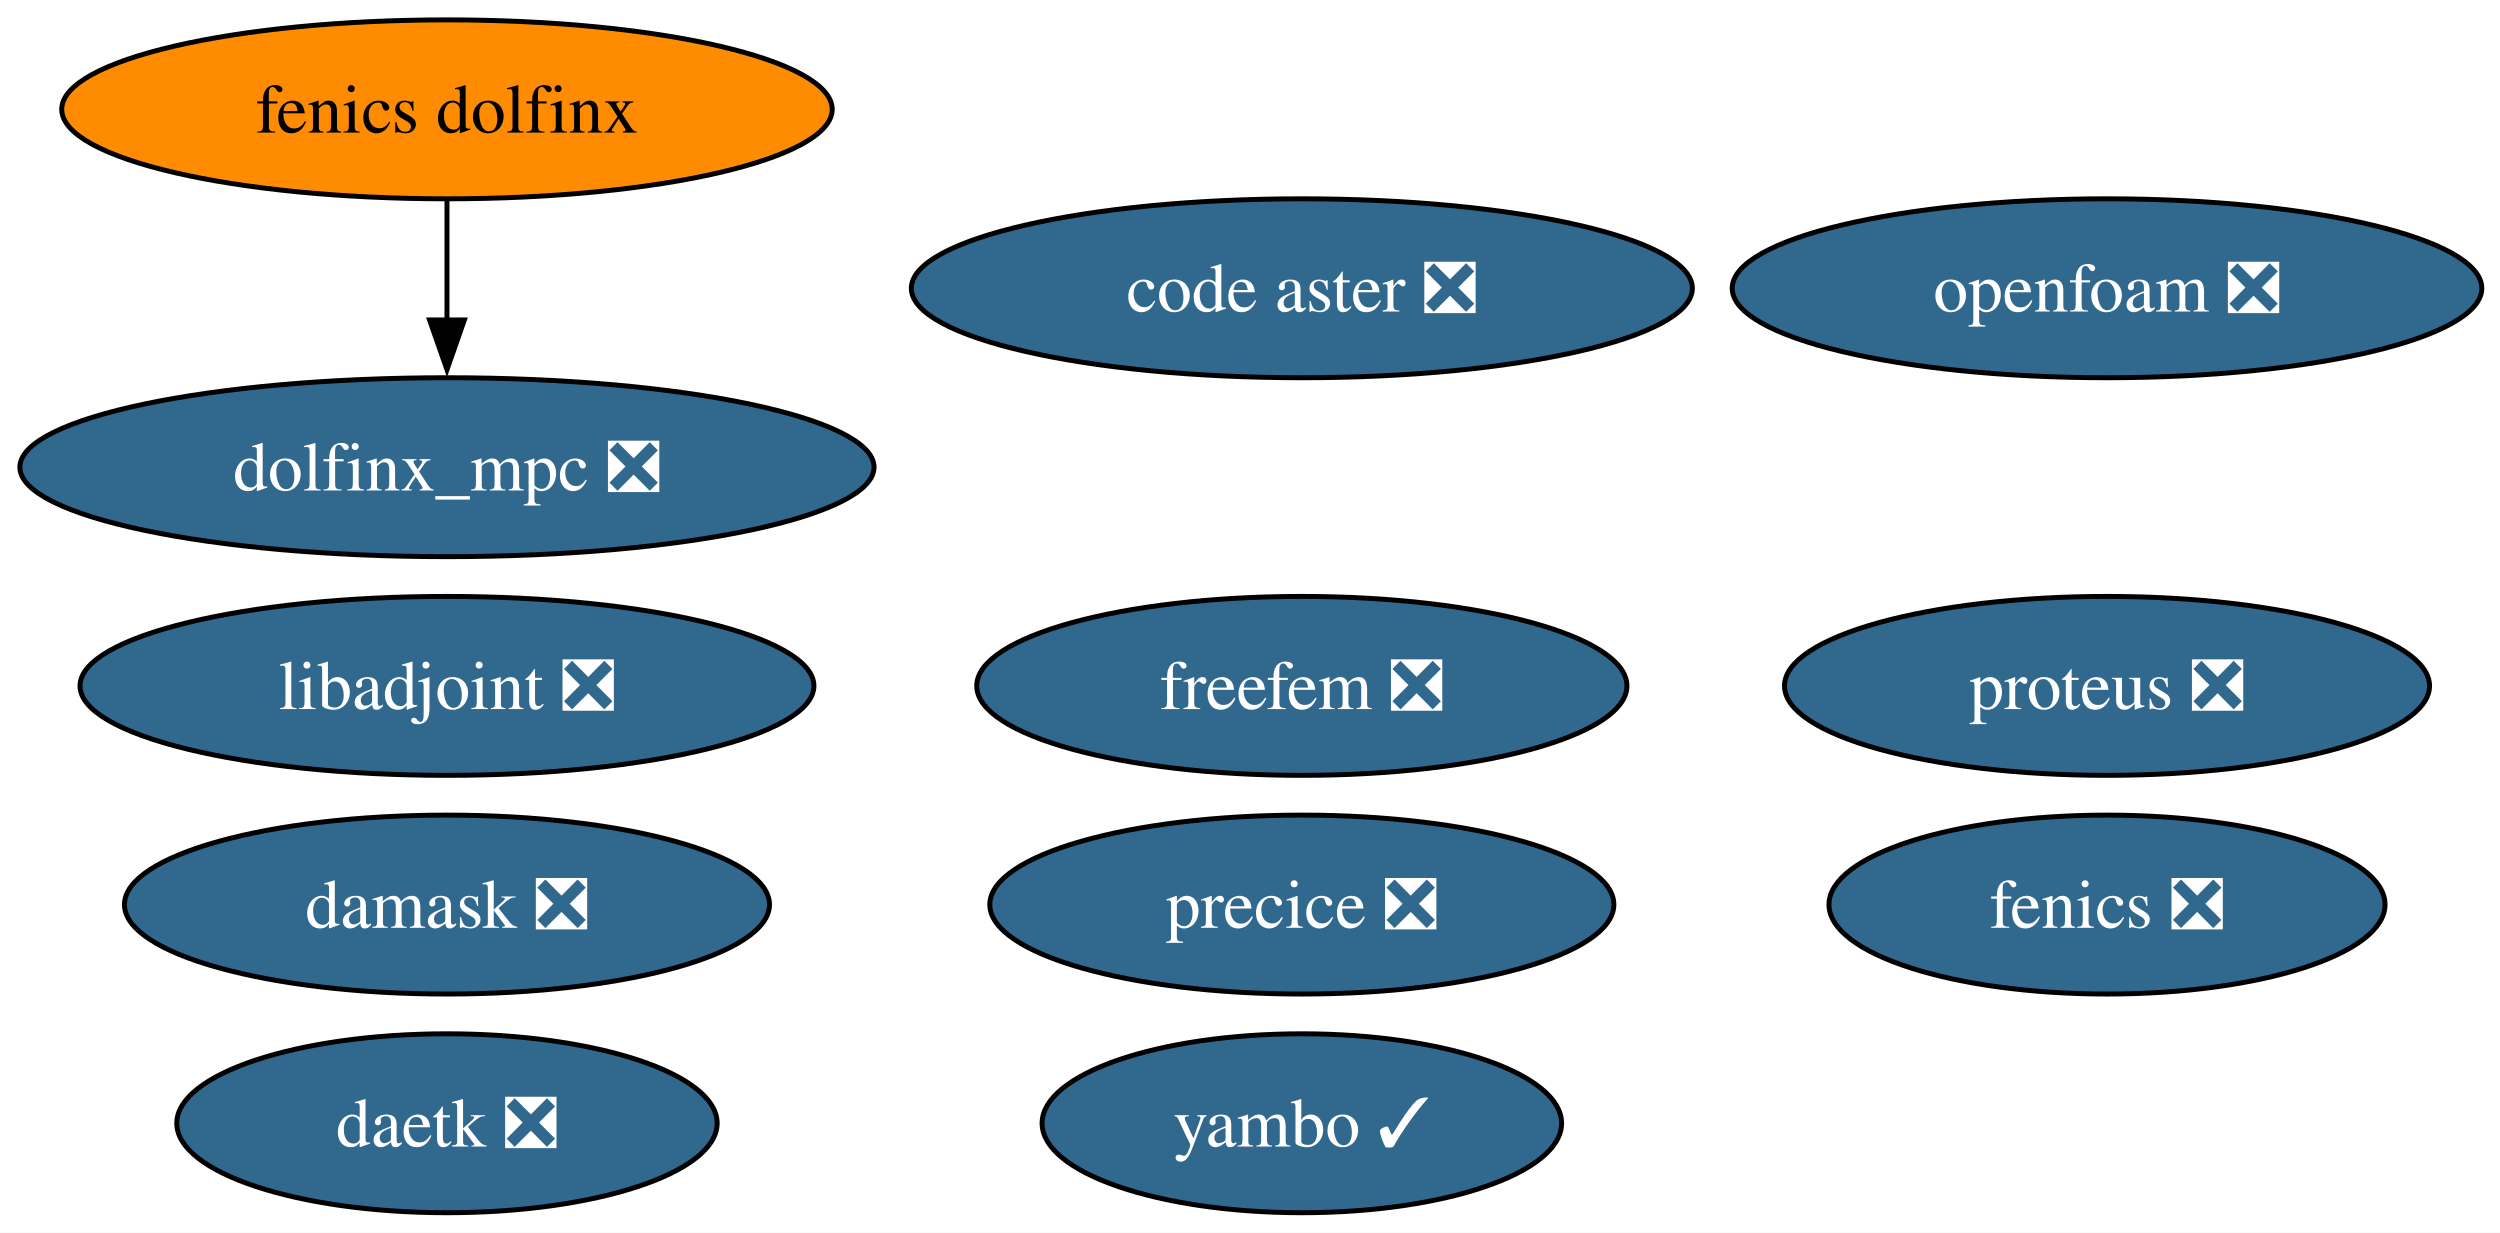
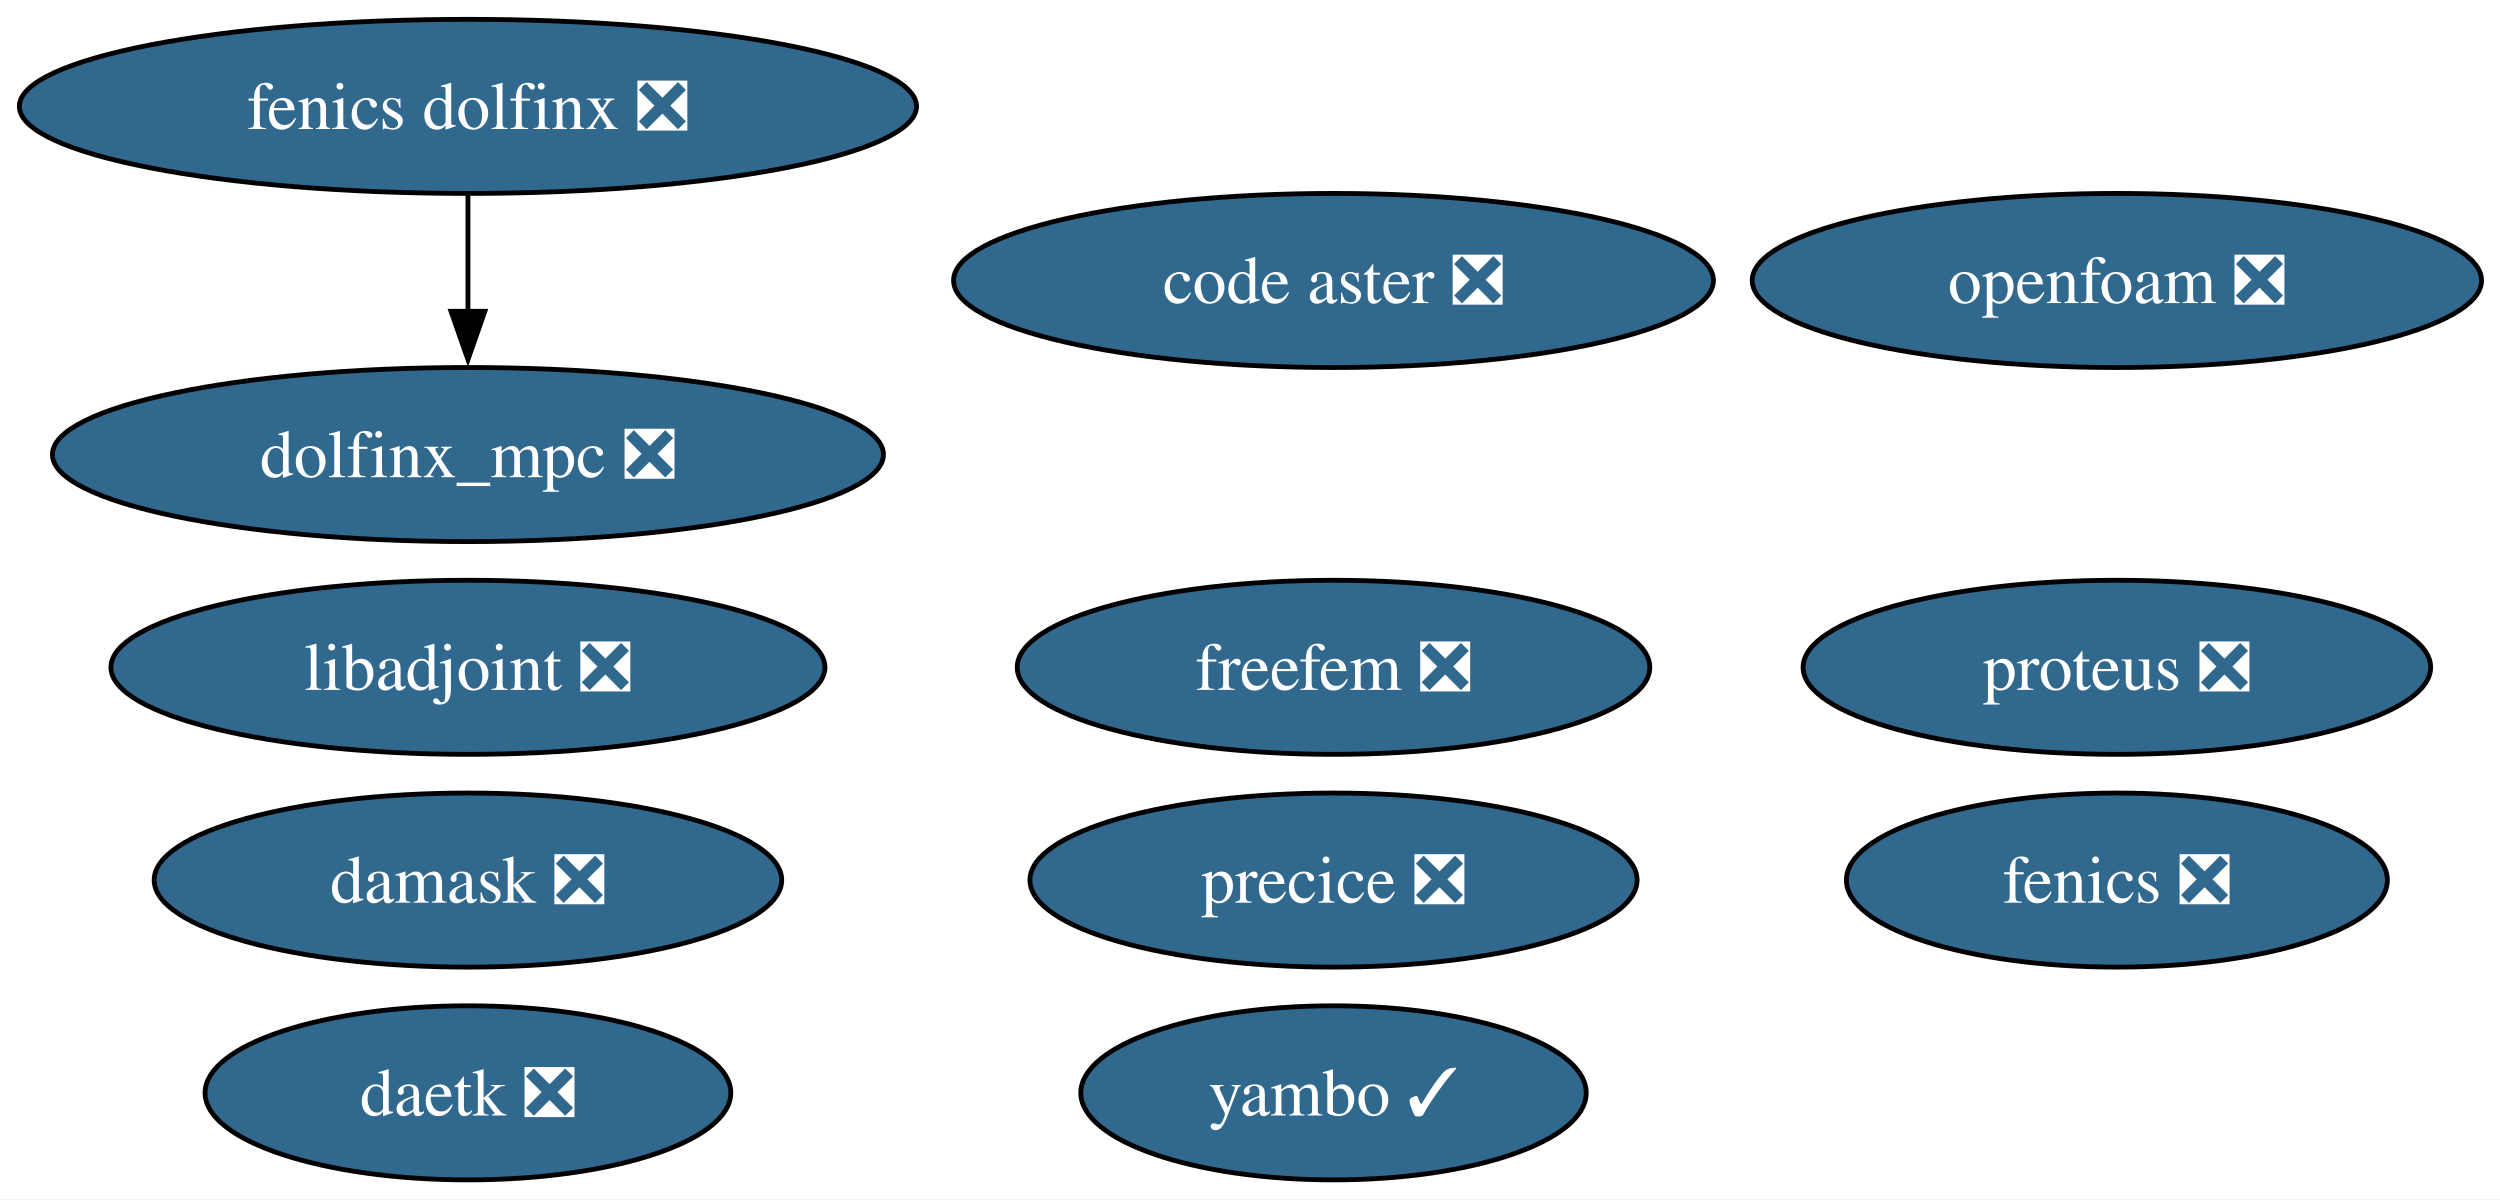
- <svg xmlns="http://www.w3.org/2000/svg" xmlns:xlink="http://www.w3.org/1999/xlink" width="503pt" height="248pt" viewBox="0.00 0.00 503.00 248.00">
+ <svg xmlns="http://www.w3.org/2000/svg" xmlns:xlink="http://www.w3.org/1999/xlink" width="517pt" height="248pt" viewBox="0.00 0.00 517.00 248.00">
  <g id="graph0" class="graph" transform="scale(1 1) rotate(0) translate(4 244)">
-     <polygon fill="white" stroke="none" points="-4,4 -4,-244 499.34,-244 499.34,4 -4,4" />
+     <polygon fill="white" stroke="none" points="-4,4 -4,-244 513.18,-244 513.18,4 -4,4" />
    <g id="node1" class="node">
      <g id="a_node1">
        <a xlink:href="https://github.com/conda-forge/fenics-feedstock/pull/292" xlink:title="fenics ❎">
-           <ellipse fill="#31688e" stroke="black" cx="419.93" cy="-62" rx="55.94" ry="18" />
-           <text xml:space="preserve" text-anchor="middle" x="419.93" y="-57.33" font-family="Times,serif" font-size="14.00" fill="white">fenics ❎</text>
+           <ellipse fill="#31688e" stroke="black" cx="433.77" cy="-62" rx="55.94" ry="18" />
+           <text xml:space="preserve" text-anchor="middle" x="433.77" y="-57.33" font-family="Times,serif" font-size="14.00" fill="white">fenics ❎</text>
        </a>
      </g>
    </g>
    <g id="node2" class="node">
      <g id="a_node2">
        <a xlink:href="https://github.com/conda-forge/libadjoint-feedstock/pull/48" xlink:title="libadjoint ❎">
-           <ellipse fill="#31688e" stroke="black" cx="85.93" cy="-106" rx="73.83" ry="18" />
-           <text xml:space="preserve" text-anchor="middle" x="85.93" y="-101.33" font-family="Times,serif" font-size="14.00" fill="white">libadjoint ❎</text>
+           <ellipse fill="#31688e" stroke="black" cx="92.77" cy="-106" rx="73.83" ry="18" />
+           <text xml:space="preserve" text-anchor="middle" x="92.77" y="-101.33" font-family="Times,serif" font-size="14.00" fill="white">libadjoint ❎</text>
        </a>
      </g>
    </g>
    <g id="node3" class="node">
      <g id="a_node3">
        <a xlink:href="https://github.com/conda-forge/daetk-feedstock/pull/23" xlink:title="daetk ❎">
-           <ellipse fill="#31688e" stroke="black" cx="85.93" cy="-18" rx="54.36" ry="18" />
-           <text xml:space="preserve" text-anchor="middle" x="85.93" y="-13.32" font-family="Times,serif" font-size="14.00" fill="white">daetk ❎</text>
+           <ellipse fill="#31688e" stroke="black" cx="92.77" cy="-18" rx="54.36" ry="18" />
+           <text xml:space="preserve" text-anchor="middle" x="92.77" y="-13.32" font-family="Times,serif" font-size="14.00" fill="white">daetk ❎</text>
        </a>
      </g>
    </g>
    <g id="node4" class="node">
      <g id="a_node4">
        <a xlink:href="https://github.com/conda-forge/proteus-feedstock/pull/79" xlink:title="proteus ❎">
-           <ellipse fill="#31688e" stroke="black" cx="419.93" cy="-106" rx="64.89" ry="18" />
-           <text xml:space="preserve" text-anchor="middle" x="419.93" y="-101.33" font-family="Times,serif" font-size="14.00" fill="white">proteus ❎</text>
+           <ellipse fill="#31688e" stroke="black" cx="433.77" cy="-106" rx="64.89" ry="18" />
+           <text xml:space="preserve" text-anchor="middle" x="433.77" y="-101.33" font-family="Times,serif" font-size="14.00" fill="white">proteus ❎</text>
        </a>
      </g>
    </g>
    <g id="node5" class="node">
      <g id="a_node5">
        <a xlink:href="https://github.com/conda-forge/damask-feedstock/pull/188" xlink:title="damask ❎">
-           <ellipse fill="#31688e" stroke="black" cx="85.93" cy="-62" rx="64.89" ry="18" />
-           <text xml:space="preserve" text-anchor="middle" x="85.93" y="-57.33" font-family="Times,serif" font-size="14.00" fill="white">damask ❎</text>
+           <ellipse fill="#31688e" stroke="black" cx="92.77" cy="-62" rx="64.89" ry="18" />
+           <text xml:space="preserve" text-anchor="middle" x="92.77" y="-57.33" font-family="Times,serif" font-size="14.00" fill="white">damask ❎</text>
        </a>
      </g>
    </g>
    <g id="node6" class="node">
      <g id="a_node6">
        <a xlink:href="https://github.com/conda-forge/yambo-feedstock/pull/53" xlink:title="yambo ✓">
-           <ellipse fill="#31688e" stroke="black" cx="257.93" cy="-18" rx="52.26" ry="18" />
-           <text xml:space="preserve" text-anchor="middle" x="257.93" y="-13.32" font-family="Times,serif" font-size="14.00" fill="white">yambo ✓</text>
+           <ellipse fill="#31688e" stroke="black" cx="271.77" cy="-18" rx="52.26" ry="18" />
+           <text xml:space="preserve" text-anchor="middle" x="271.77" y="-13.32" font-family="Times,serif" font-size="14.00" fill="white">yambo ✓</text>
        </a>
      </g>
    </g>
    <g id="node7" class="node">
      <g id="a_node7">
        <a xlink:href="https://github.com/conda-forge/precice-feedstock/pull/57" xlink:title="precice ❎">
-           <ellipse fill="#31688e" stroke="black" cx="257.93" cy="-62" rx="62.78" ry="18" />
-           <text xml:space="preserve" text-anchor="middle" x="257.93" y="-57.33" font-family="Times,serif" font-size="14.00" fill="white">precice ❎</text>
+           <ellipse fill="#31688e" stroke="black" cx="271.77" cy="-62" rx="62.78" ry="18" />
+           <text xml:space="preserve" text-anchor="middle" x="271.77" y="-57.33" font-family="Times,serif" font-size="14.00" fill="white">precice ❎</text>
        </a>
      </g>
    </g>
    <g id="node8" class="node">
      <g id="a_node8">
-         <a xlink:href="https://github.com/conda-forge/fenics-dolfinx-feedstock" xlink:title="fenics dolfinx">
-           <ellipse fill="#ff8c00" stroke="black" cx="85.93" cy="-222" rx="77.51" ry="18" />
-           <text xml:space="preserve" text-anchor="middle" x="85.93" y="-217.32" font-family="Times,serif" font-size="14.00">fenics dolfinx</text>
+         <a xlink:href="https://github.com/conda-forge/fenics-dolfinx-feedstock/pull/139" xlink:title="fenics dolfinx ❎">
+           <ellipse fill="#31688e" stroke="black" cx="92.77" cy="-222" rx="92.77" ry="18" />
+           <text xml:space="preserve" text-anchor="middle" x="92.77" y="-217.32" font-family="Times,serif" font-size="14.00" fill="white">fenics dolfinx ❎</text>
        </a>
      </g>
    </g>
    <g id="node10" class="node">
      <g id="a_node10">
        <a xlink:href="https://github.com/conda-forge/dolfinx_mpc-feedstock/pull/44" xlink:title="dolfinx_mpc ❎">
-           <ellipse fill="#31688e" stroke="black" cx="85.93" cy="-150" rx="85.93" ry="18" />
-           <text xml:space="preserve" text-anchor="middle" x="85.93" y="-145.32" font-family="Times,serif" font-size="14.00" fill="white">dolfinx_mpc ❎</text>
+           <ellipse fill="#31688e" stroke="black" cx="92.77" cy="-150" rx="85.93" ry="18" />
+           <text xml:space="preserve" text-anchor="middle" x="92.77" y="-145.32" font-family="Times,serif" font-size="14.00" fill="white">dolfinx_mpc ❎</text>
        </a>
      </g>
    </g>
    <g id="edge1" class="edge">
-       <path fill="none" stroke="black" d="M85.93,-203.7C85.93,-196.41 85.93,-187.73 85.93,-179.54" />
-       <polygon fill="black" stroke="black" points="89.43,-179.62 85.93,-169.62 82.43,-179.62 89.43,-179.62" />
+       <path fill="none" stroke="black" d="M92.77,-203.7C92.77,-196.41 92.77,-187.73 92.77,-179.54" />
+       <polygon fill="black" stroke="black" points="96.27,-179.62 92.77,-169.62 89.27,-179.62 96.27,-179.62" />
    </g>
    <g id="node9" class="node">
      <g id="a_node9">
        <a xlink:href="https://github.com/conda-forge/freefem-feedstock/pull/54" xlink:title="freefem ❎">
-           <ellipse fill="#31688e" stroke="black" cx="257.93" cy="-106" rx="65.41" ry="18" />
-           <text xml:space="preserve" text-anchor="middle" x="257.93" y="-101.33" font-family="Times,serif" font-size="14.00" fill="white">freefem ❎</text>
+           <ellipse fill="#31688e" stroke="black" cx="271.77" cy="-106" rx="65.41" ry="18" />
+           <text xml:space="preserve" text-anchor="middle" x="271.77" y="-101.33" font-family="Times,serif" font-size="14.00" fill="white">freefem ❎</text>
        </a>
      </g>
    </g>
    <g id="node11" class="node">
      <g id="a_node11">
        <a xlink:href="https://github.com/conda-forge/code-aster-feedstock/pull/181" xlink:title="code aster ❎">
-           <ellipse fill="#31688e" stroke="black" cx="257.93" cy="-186" rx="78.57" ry="18" />
-           <text xml:space="preserve" text-anchor="middle" x="257.93" y="-181.32" font-family="Times,serif" font-size="14.00" fill="white">code aster ❎</text>
+           <ellipse fill="#31688e" stroke="black" cx="271.77" cy="-186" rx="78.57" ry="18" />
+           <text xml:space="preserve" text-anchor="middle" x="271.77" y="-181.32" font-family="Times,serif" font-size="14.00" fill="white">code aster ❎</text>
        </a>
      </g>
    </g>
    <g id="node12" class="node">
      <g id="a_node12">
        <a xlink:href="https://github.com/conda-forge/openfoam-feedstock/pull/7" xlink:title="openfoam ❎">
-           <ellipse fill="#31688e" stroke="black" cx="419.93" cy="-186" rx="75.41" ry="18" />
-           <text xml:space="preserve" text-anchor="middle" x="419.93" y="-181.32" font-family="Times,serif" font-size="14.00" fill="white">openfoam ❎</text>
+           <ellipse fill="#31688e" stroke="black" cx="433.77" cy="-186" rx="75.41" ry="18" />
+           <text xml:space="preserve" text-anchor="middle" x="433.77" y="-181.32" font-family="Times,serif" font-size="14.00" fill="white">openfoam ❎</text>
        </a>
      </g>
    </g>
  </g>
</svg>
